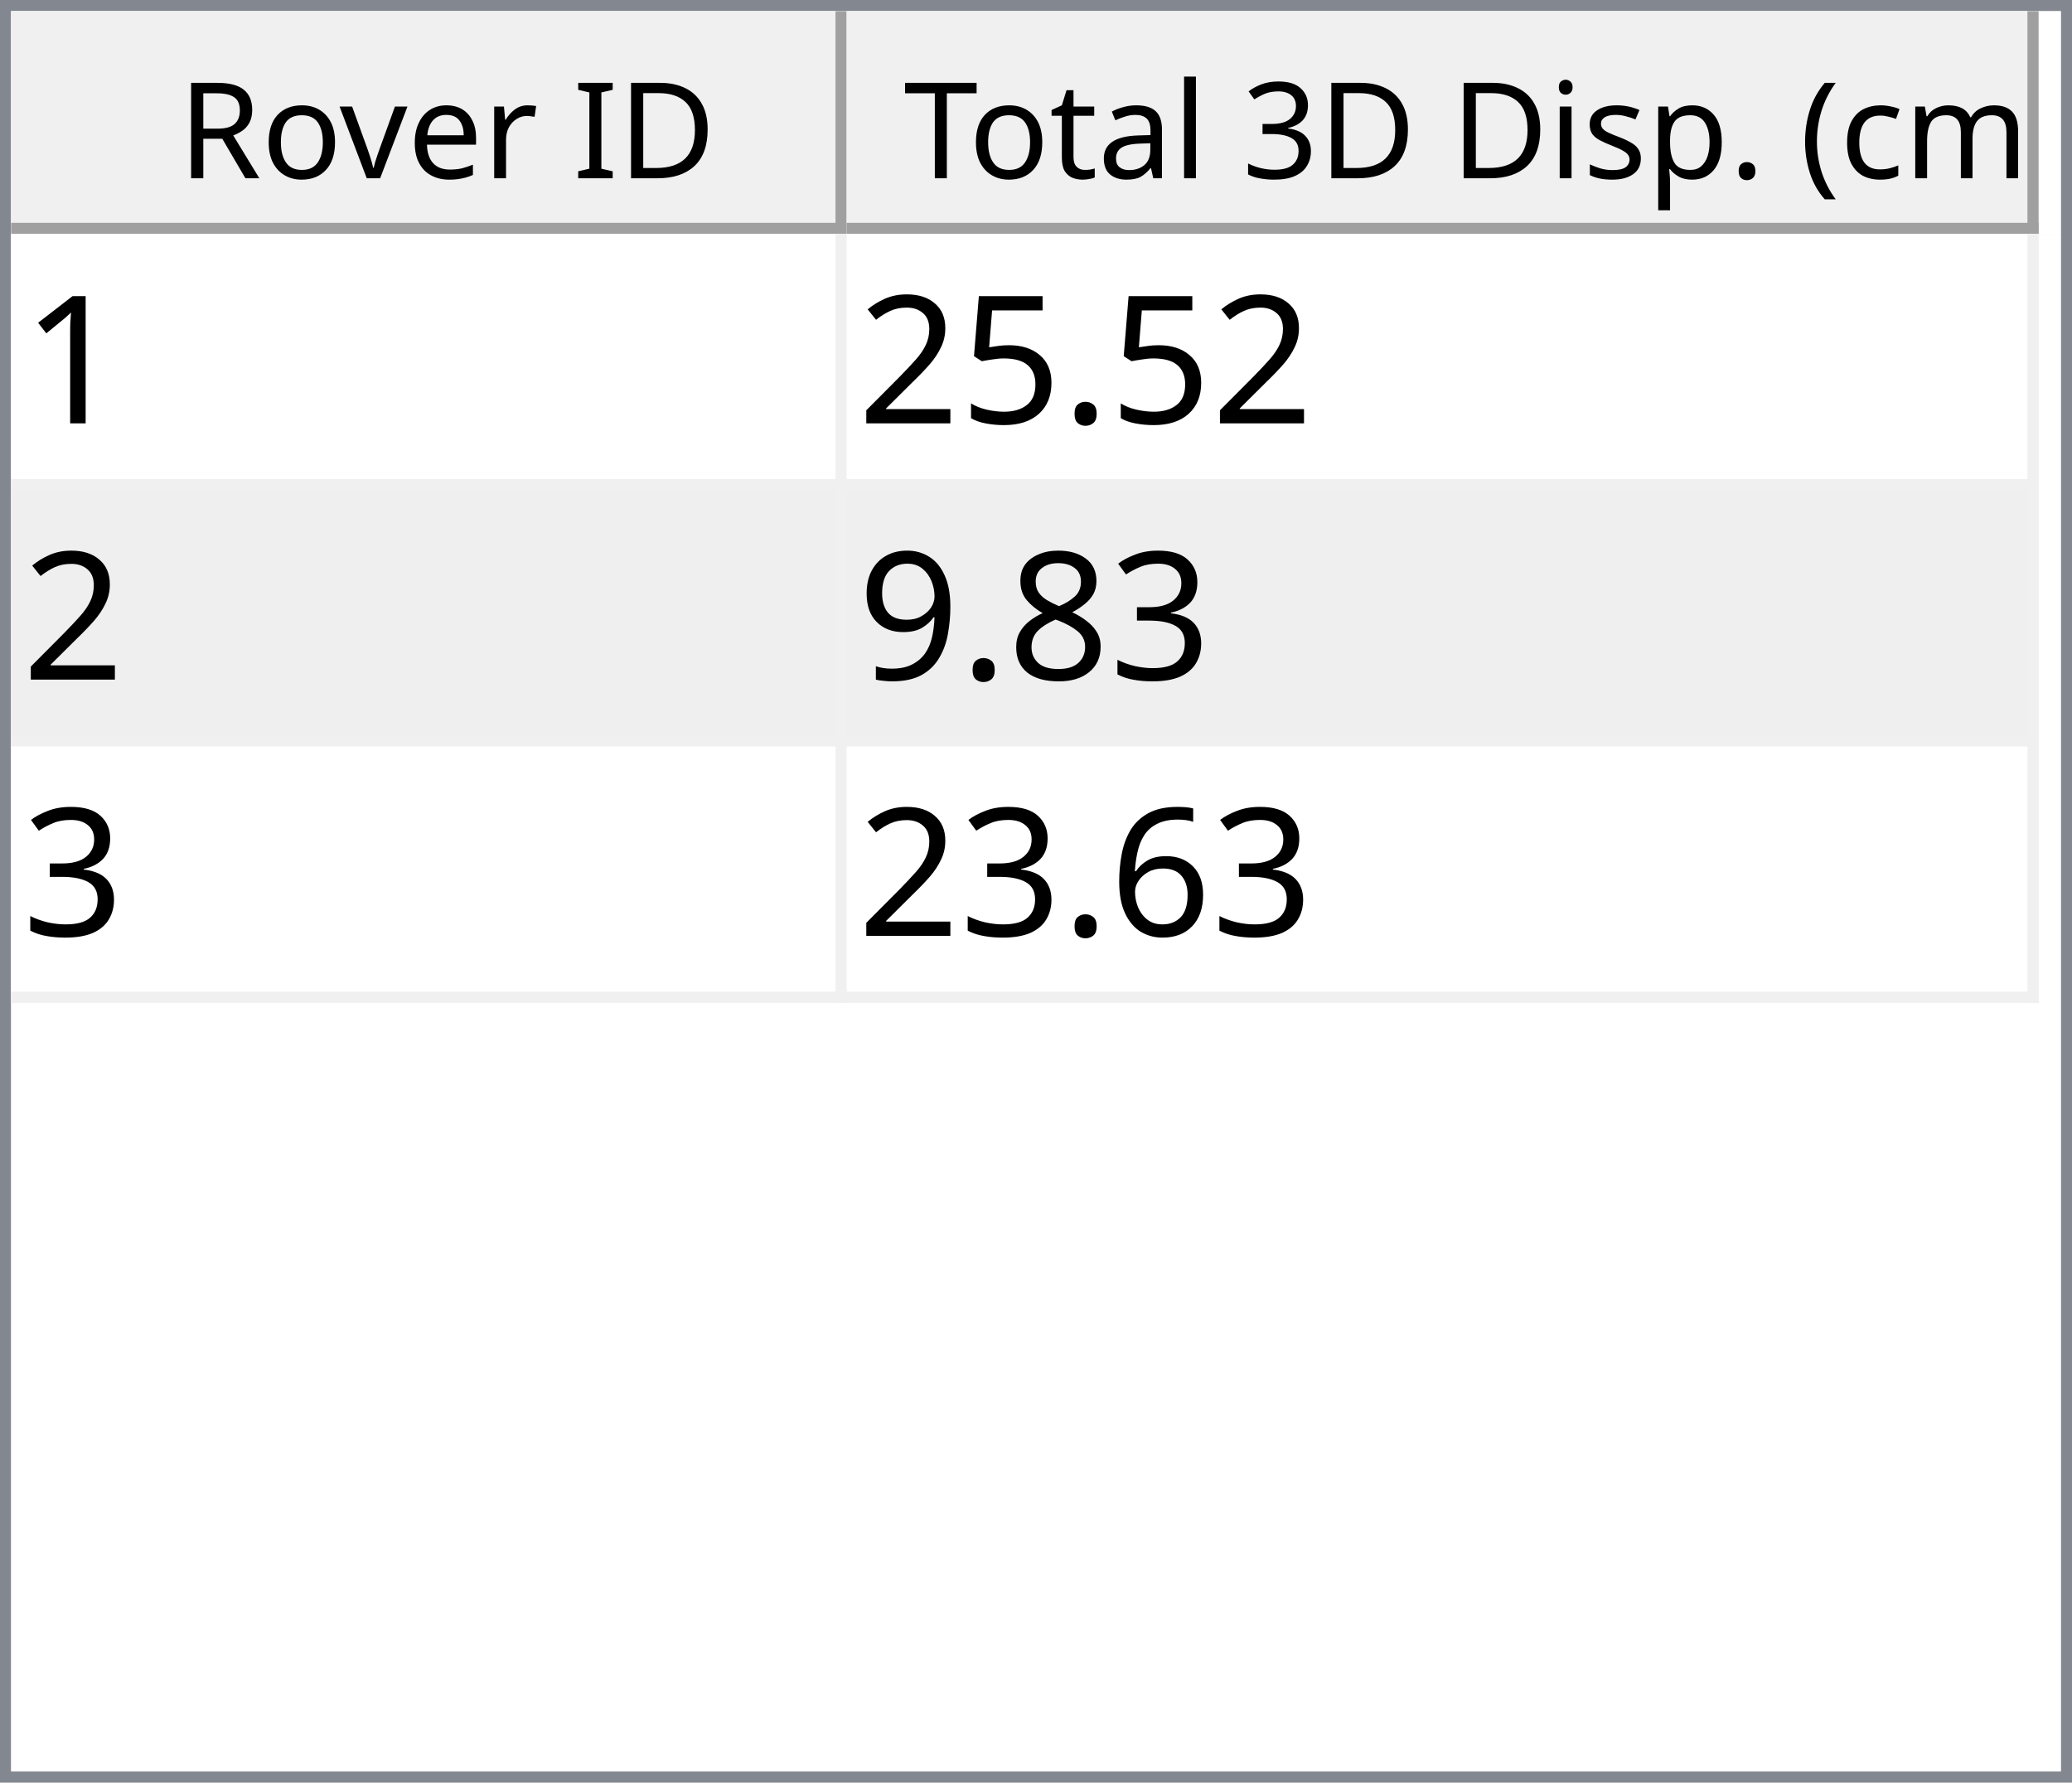
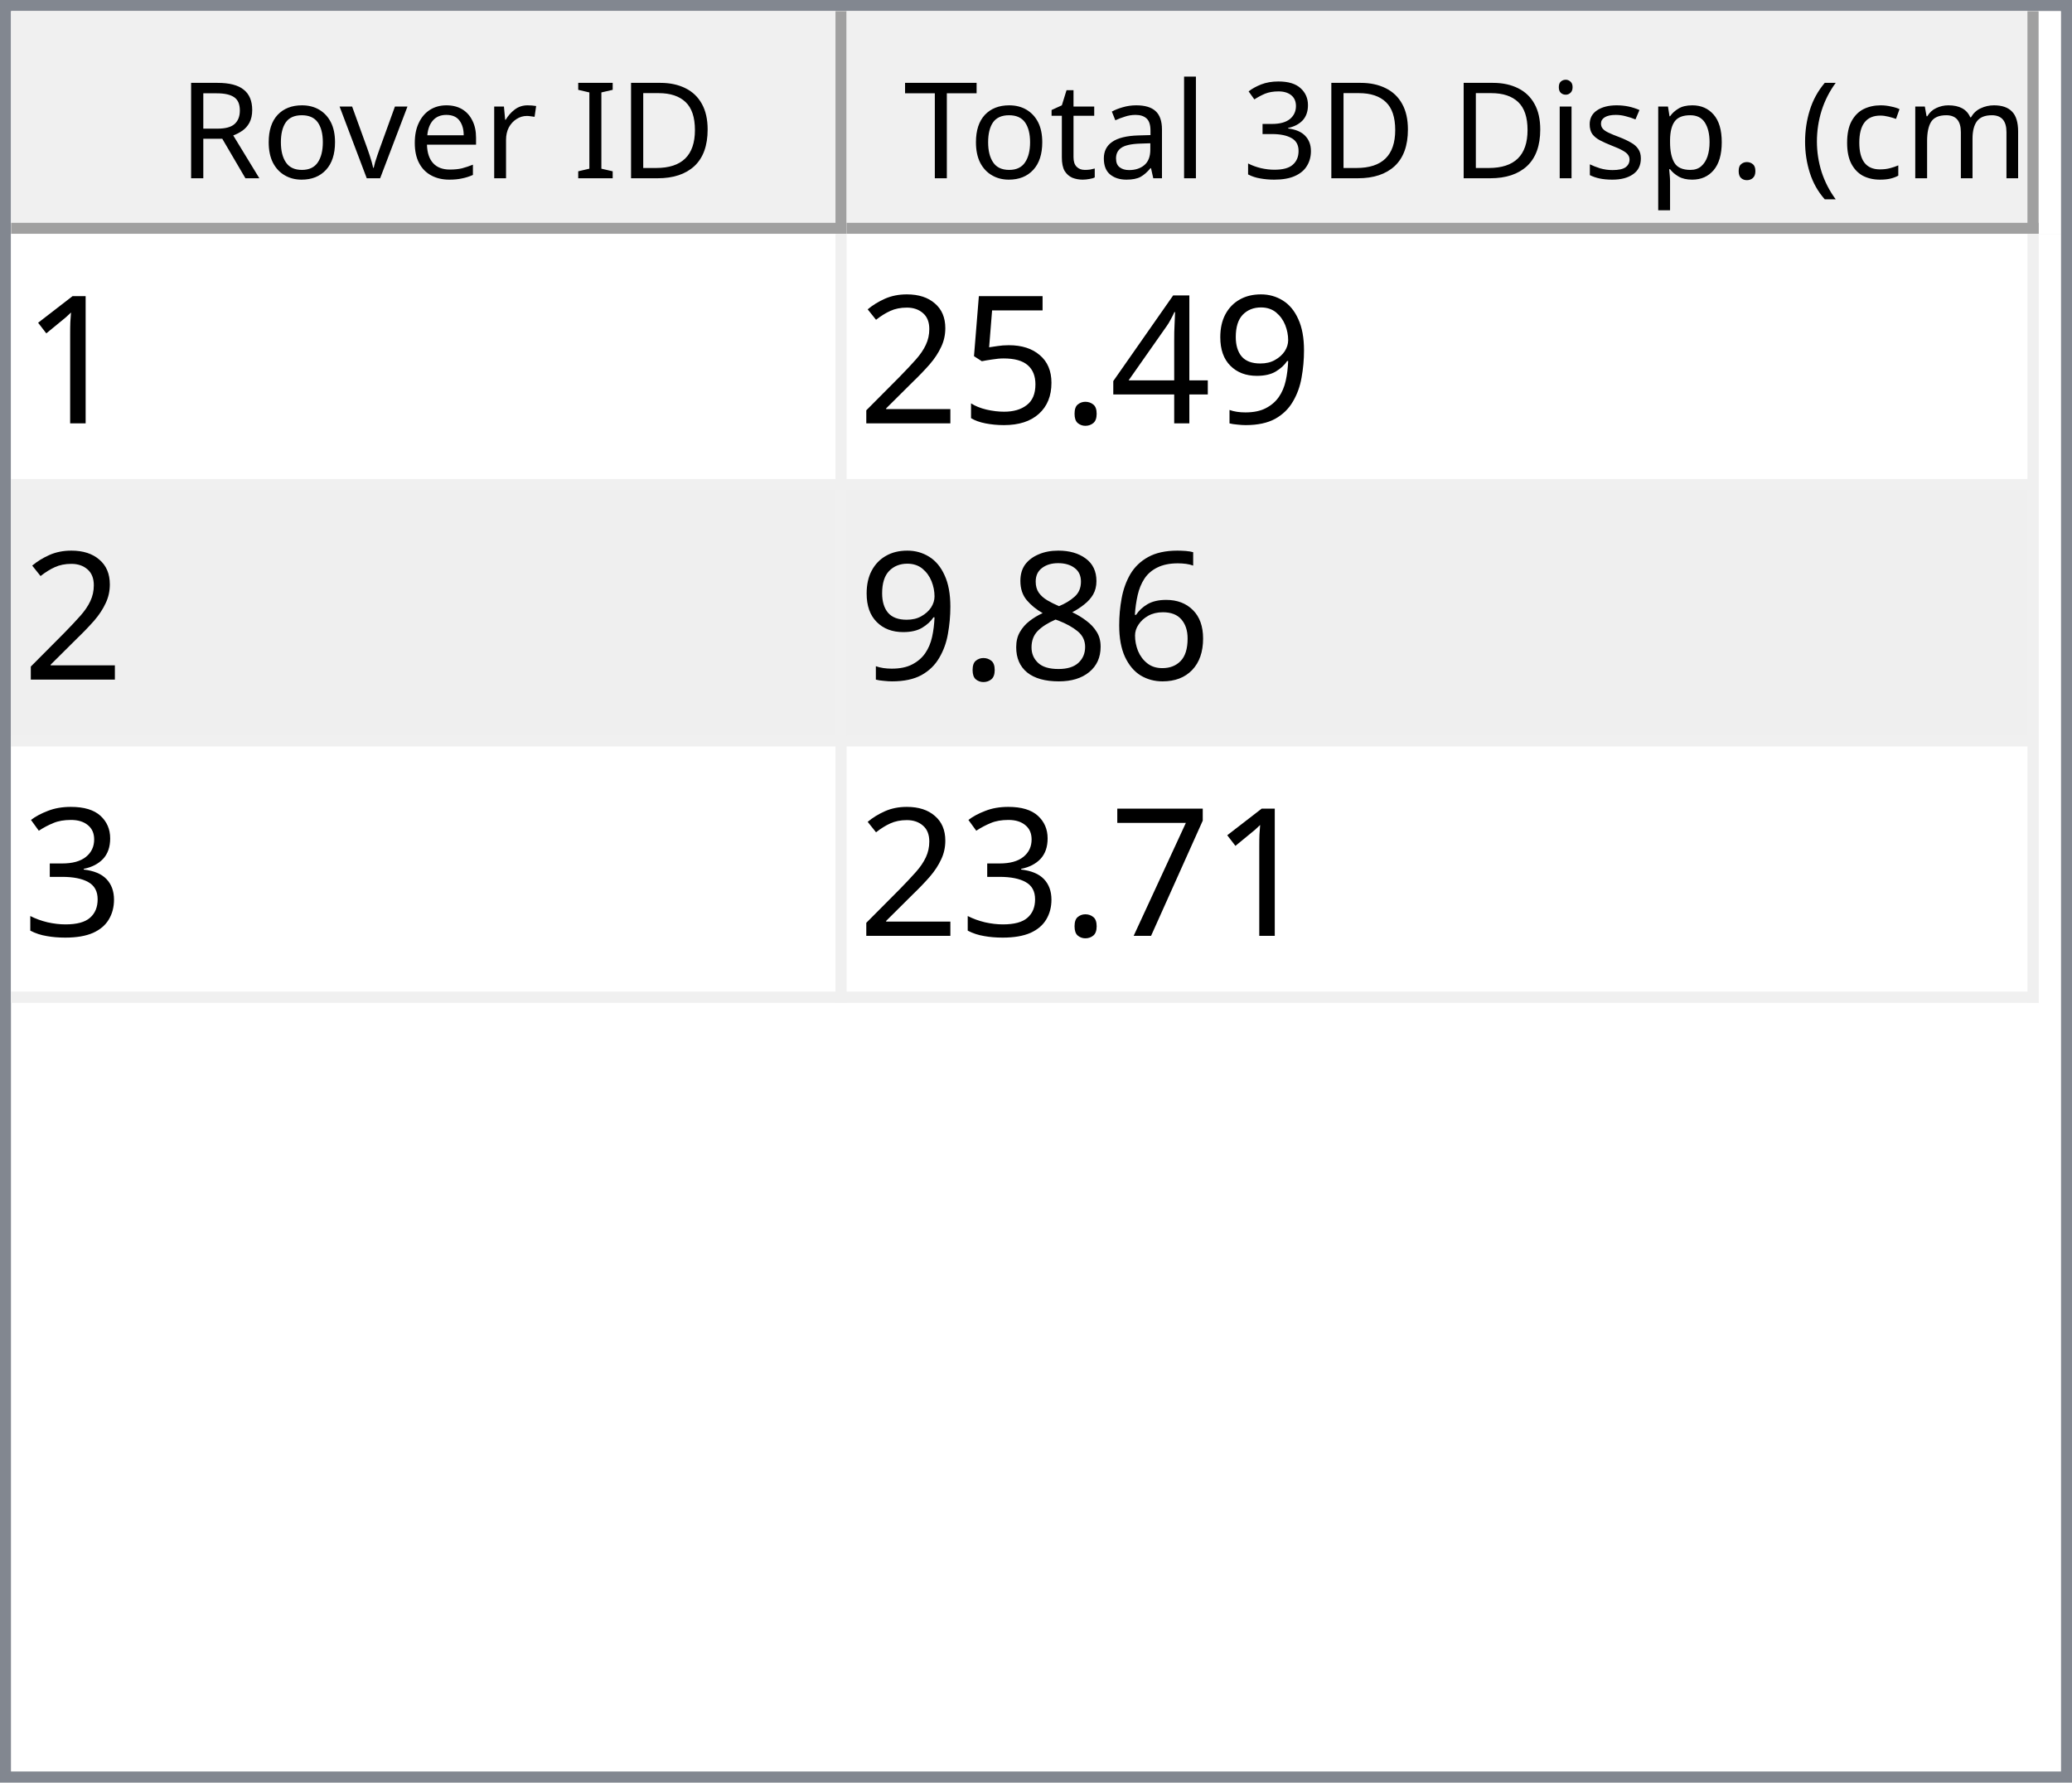
<svg xmlns="http://www.w3.org/2000/svg" style="fill-opacity:1; color-rendering:auto; color-interpolation:auto; text-rendering:auto; stroke:black; stroke-linecap:square; stroke-miterlimit:10; shape-rendering:auto; stroke-opacity:1; fill:black; stroke-dasharray:none; font-weight:normal; stroke-width:1; font-family:'Dialog'; font-style:normal; stroke-linejoin:miter; font-size:12px; stroke-dashoffset:0; image-rendering:auto;" width="186" height="160">
  <defs id="genericDefs" />
  <g>
    <defs id="defs1">
      <clipPath clipPathUnits="userSpaceOnUse" id="clipPath1">
        <path d="M0 0 L186 0 L186 160 L0 160 L0 0 Z" />
      </clipPath>
      <clipPath clipPathUnits="userSpaceOnUse" id="clipPath2">
        <path d="M0 0 L0 160 L186 160 L186 0 Z" />
      </clipPath>
      <clipPath clipPathUnits="userSpaceOnUse" id="clipPath3">
        <path d="M0 0 L0 20 L184 20 L184 0 Z" />
      </clipPath>
      <clipPath clipPathUnits="userSpaceOnUse" id="clipPath4">
        <path d="M0 0 L0 20 L75 20 L75 0 Z" />
      </clipPath>
      <clipPath clipPathUnits="userSpaceOnUse" id="clipPath5">
        <path d="M1 1 L1 19 L74 19 L74 1 Z" />
      </clipPath>
      <clipPath clipPathUnits="userSpaceOnUse" id="clipPath6">
        <path d="M0 0 L0 18 L73 18 L73 0 Z" />
      </clipPath>
      <clipPath clipPathUnits="userSpaceOnUse" id="clipPath7">
        <path d="M-0.5 -0.5 L-0.5 19.5 L74.5 19.5 L74.5 -0.5 Z" />
      </clipPath>
      <clipPath clipPathUnits="userSpaceOnUse" id="clipPath8">
        <path d="M0 0 L0 20 L107 20 L107 0 Z" />
      </clipPath>
      <clipPath clipPathUnits="userSpaceOnUse" id="clipPath9">
        <path d="M1 1 L1 19 L106 19 L106 1 Z" />
      </clipPath>
      <clipPath clipPathUnits="userSpaceOnUse" id="clipPath10">
        <path d="M0 0 L0 18 L105 18 L105 0 Z" />
      </clipPath>
      <clipPath clipPathUnits="userSpaceOnUse" id="clipPath11">
        <path d="M-0.5 -0.5 L-0.5 19.5 L106.5 19.5 L106.5 -0.5 Z" />
      </clipPath>
      <clipPath clipPathUnits="userSpaceOnUse" id="clipPath12">
        <path d="M0 0 L0 138 L184 138 L184 0 Z" />
      </clipPath>
      <clipPath clipPathUnits="userSpaceOnUse" id="clipPath13">
        <path d="M0 0 L0 69 L182 69 L182 0 Z" />
      </clipPath>
      <clipPath clipPathUnits="userSpaceOnUse" id="clipPath14">
        <path d="M-0.5 -0.5 L-0.5 68.5 L181.5 68.5 L181.5 -0.5 Z" />
      </clipPath>
      <clipPath clipPathUnits="userSpaceOnUse" id="clipPath15">
        <path d="M0 0 L0 22 L74 22 L74 0 Z" />
      </clipPath>
      <clipPath clipPathUnits="userSpaceOnUse" id="clipPath16">
        <path d="M0 0 L0 22 L106 22 L106 0 Z" />
      </clipPath>
      <font horiz-adv-x="64.551" id="font1">
        <font-face ascent="107.91" descent="25.098" units-per-em="100" style="font-style:normal; font-family:Segoe UI; font-weight:normal;" />
        <missing-glyph horiz-adv-x="64.551" d="M8.109 0 L8.109 68.266 L56.453 68.266 L56.453 0 L8.109 0 ZM15.328 7.234 L49.219 7.234 L49.219 61.031 L15.328 61.031 L15.328 7.234 Z" />
        <glyph unicode="D" horiz-adv-x="70.117" d="M9.188 0 L9.188 70.016 L28.516 70.016 Q65.531 70.016 65.531 35.891 Q65.531 19.672 55.25 9.836 Q44.969 0 27.734 0 L9.188 0 ZM17.391 62.594 L17.391 7.422 L27.828 7.422 Q41.609 7.422 49.273 14.797 Q56.938 22.172 56.938 35.688 Q56.938 62.594 28.328 62.594 L17.391 62.594 Z" />
        <glyph unicode="I" horiz-adv-x="26.611" d="M17.391 0 L9.188 0 L9.188 70.016 L17.391 70.016 L17.391 0 Z" />
        <glyph unicode=" " horiz-adv-x="27.393" d="" />
        <glyph unicode="r" horiz-adv-x="34.766" d="M34.188 41.891 Q32.078 43.5 28.125 43.5 Q23 43.5 19.555 38.672 Q16.109 33.844 16.109 25.484 L16.109 0 L8.109 0 L8.109 50 L16.109 50 L16.109 39.703 L16.312 39.703 Q18.016 44.969 21.531 47.922 Q25.047 50.875 29.391 50.875 Q32.516 50.875 34.188 50.203 L34.188 41.891 Z" />
        <glyph unicode="e" horiz-adv-x="52.295" d="M48.297 23 L12.984 23 Q13.188 14.656 17.484 10.109 Q21.781 5.562 29.297 5.562 Q37.75 5.562 44.828 11.141 L44.828 3.609 Q38.234 -1.172 27.391 -1.172 Q16.797 -1.172 10.742 5.641 Q4.688 12.453 4.688 24.812 Q4.688 36.469 11.305 43.82 Q17.922 51.172 27.734 51.172 Q37.547 51.172 42.922 44.828 Q48.297 38.484 48.297 27.203 L48.297 23 ZM40.094 29.781 Q40.047 36.719 36.75 40.578 Q33.453 44.438 27.594 44.438 Q21.922 44.438 17.969 40.383 Q14.016 36.328 13.094 29.781 L40.094 29.781 Z" />
        <glyph unicode="v" horiz-adv-x="47.9" d="M47.406 50 L27.484 0 L19.625 0 L0.688 50 L9.469 50 L22.172 13.672 Q23.578 9.672 23.922 6.688 L24.125 6.688 Q24.609 10.453 25.688 13.484 L38.969 50 L47.406 50 Z" />
        <glyph unicode="o" horiz-adv-x="58.594" d="M29 -1.172 Q17.922 -1.172 11.305 5.836 Q4.688 12.844 4.688 24.422 Q4.688 37.016 11.57 44.094 Q18.453 51.172 30.172 51.172 Q41.359 51.172 47.633 44.289 Q53.906 37.406 53.906 25.203 Q53.906 13.234 47.141 6.031 Q40.375 -1.172 29 -1.172 ZM29.594 44.438 Q21.875 44.438 17.383 39.188 Q12.891 33.938 12.891 24.703 Q12.891 15.828 17.43 10.695 Q21.969 5.562 29.594 5.562 Q37.359 5.562 41.531 10.594 Q45.703 15.625 45.703 24.906 Q45.703 34.281 41.531 39.359 Q37.359 44.438 29.594 44.438 Z" />
        <glyph unicode="R" horiz-adv-x="59.814" d="M59.375 0 L49.609 0 L37.891 19.625 Q36.281 22.359 34.766 24.289 Q33.25 26.219 31.664 27.438 Q30.078 28.656 28.25 29.219 Q26.422 29.781 24.125 29.781 L17.391 29.781 L17.391 0 L9.188 0 L9.188 70.016 L30.078 70.016 Q34.672 70.016 38.555 68.867 Q42.438 67.719 45.289 65.375 Q48.141 63.031 49.758 59.547 Q51.375 56.062 51.375 51.375 Q51.375 47.703 50.273 44.656 Q49.172 41.609 47.148 39.211 Q45.125 36.812 42.266 35.133 Q39.406 33.453 35.844 32.516 L35.844 32.328 Q37.594 31.547 38.891 30.547 Q40.188 29.547 41.359 28.18 Q42.531 26.812 43.68 25.078 Q44.828 23.344 46.234 21.047 L59.375 0 ZM17.391 62.594 L17.391 37.203 L28.516 37.203 Q31.594 37.203 34.203 38.133 Q36.812 39.062 38.719 40.797 Q40.625 42.531 41.703 45.047 Q42.781 47.562 42.781 50.688 Q42.781 56.297 39.141 59.445 Q35.5 62.594 28.609 62.594 L17.391 62.594 Z" />
        <glyph unicode=")" horiz-adv-x="30.176" d="M8.297 -15.922 L1.172 -15.922 Q16.406 2.344 16.406 26.812 Q16.406 51.469 1.078 70.016 L8.297 70.016 Q23.531 52.156 23.531 26.703 Q23.531 1.375 8.297 -15.922 Z" />
        <glyph unicode="m" horiz-adv-x="86.133" d="M79.109 0 L71.094 0 L71.094 28.719 Q71.094 37.016 68.531 40.727 Q65.969 44.438 59.906 44.438 Q54.781 44.438 51.195 39.75 Q47.609 35.062 47.609 28.516 L47.609 0 L39.594 0 L39.594 29.688 Q39.594 44.438 28.219 44.438 Q22.953 44.438 19.531 40.016 Q16.109 35.594 16.109 28.516 L16.109 0 L8.109 0 L8.109 50 L16.109 50 L16.109 42.094 L16.312 42.094 Q21.625 51.172 31.844 51.172 Q36.969 51.172 40.773 48.312 Q44.578 45.453 46 40.828 Q51.562 51.172 62.594 51.172 Q79.109 51.172 79.109 30.812 L79.109 0 Z" />
        <glyph unicode="c" horiz-adv-x="46.191" d="M42.188 2.297 Q36.422 -1.172 28.516 -1.172 Q17.828 -1.172 11.258 5.789 Q4.688 12.75 4.688 23.828 Q4.688 36.188 11.766 43.68 Q18.844 51.172 30.672 51.172 Q37.25 51.172 42.281 48.734 L42.281 40.531 Q36.719 44.438 30.375 44.438 Q22.703 44.438 17.797 38.945 Q12.891 33.453 12.891 24.516 Q12.891 15.719 17.508 10.641 Q22.125 5.562 29.891 5.562 Q36.422 5.562 42.188 9.906 L42.188 2.297 Z" />
        <glyph unicode="(" horiz-adv-x="30.176" d="M29.109 -15.922 L21.969 -15.922 Q6.844 1.375 6.844 26.703 Q6.844 52.156 21.969 70.016 L29.203 70.016 Q13.875 51.469 13.875 26.812 Q13.875 2.344 29.109 -15.922 Z" />
        <glyph unicode="." horiz-adv-x="21.68" d="M10.891 -1.078 Q8.641 -1.078 7.055 0.539 Q5.469 2.156 5.469 4.391 Q5.469 6.641 7.055 8.273 Q8.641 9.906 10.891 9.906 Q13.188 9.906 14.797 8.273 Q16.406 6.641 16.406 4.391 Q16.406 2.156 14.797 0.539 Q13.188 -1.078 10.891 -1.078 Z" />
        <glyph unicode="p" horiz-adv-x="58.789" d="M16.312 7.234 L16.109 7.234 L16.109 -23 L8.109 -23 L8.109 50 L16.109 50 L16.109 41.219 L16.312 41.219 Q22.219 51.172 33.594 51.172 Q43.266 51.172 48.688 44.461 Q54.109 37.75 54.109 26.469 Q54.109 13.922 48 6.375 Q41.891 -1.172 31.297 -1.172 Q21.578 -1.172 16.312 7.234 ZM16.109 27.391 L16.109 20.406 Q16.109 14.203 20.141 9.883 Q24.172 5.562 30.375 5.562 Q37.641 5.562 41.773 11.133 Q45.906 16.703 45.906 26.609 Q45.906 34.969 42.047 39.703 Q38.188 44.438 31.594 44.438 Q24.609 44.438 20.359 39.578 Q16.109 34.719 16.109 27.391 Z" />
        <glyph unicode="s" horiz-adv-x="42.432" d="M5.078 1.812 L5.078 10.406 Q11.625 5.562 19.484 5.562 Q30.031 5.562 30.031 12.594 Q30.031 14.594 29.125 15.992 Q28.219 17.391 26.68 18.461 Q25.141 19.531 23.07 20.383 Q21 21.234 18.609 22.172 Q15.281 23.484 12.766 24.828 Q10.25 26.172 8.57 27.859 Q6.891 29.547 6.031 31.695 Q5.172 33.844 5.172 36.719 Q5.172 40.234 6.789 42.945 Q8.406 45.656 11.086 47.484 Q13.766 49.312 17.211 50.242 Q20.656 51.172 24.312 51.172 Q30.812 51.172 35.938 48.922 L35.938 40.828 Q30.422 44.438 23.25 44.438 Q21 44.438 19.195 43.922 Q17.391 43.406 16.094 42.477 Q14.797 41.547 14.086 40.258 Q13.375 38.969 13.375 37.406 Q13.375 35.453 14.086 34.133 Q14.797 32.812 16.164 31.789 Q17.531 30.766 19.484 29.938 Q21.438 29.109 23.922 28.125 Q27.25 26.859 29.883 25.516 Q32.516 24.172 34.375 22.484 Q36.234 20.797 37.234 18.602 Q38.234 16.406 38.234 13.375 Q38.234 9.672 36.602 6.938 Q34.969 4.203 32.234 2.398 Q29.5 0.594 25.93 -0.289 Q22.359 -1.172 18.453 -1.172 Q10.75 -1.172 5.078 1.812 Z" />
        <glyph unicode="i" horiz-adv-x="24.219" d="M12.203 62.703 Q10.062 62.703 8.547 64.164 Q7.031 65.625 7.031 67.875 Q7.031 70.125 8.547 71.609 Q10.062 73.094 12.203 73.094 Q14.406 73.094 15.945 71.609 Q17.484 70.125 17.484 67.875 Q17.484 65.719 15.945 64.211 Q14.406 62.703 12.203 62.703 ZM16.109 0 L8.109 0 L8.109 50 L16.109 50 L16.109 0 Z" />
        <glyph unicode="3" horiz-adv-x="53.906" d="M46.531 19.828 Q46.531 15.094 44.75 11.211 Q42.969 7.328 39.719 4.57 Q36.469 1.812 31.93 0.297 Q27.391 -1.219 21.922 -1.219 Q11.922 -1.219 6 2.594 L6 11.188 Q13.094 5.609 22.219 5.609 Q25.875 5.609 28.828 6.539 Q31.781 7.469 33.906 9.227 Q36.031 10.984 37.18 13.477 Q38.328 15.969 38.328 19.094 Q38.328 32.812 18.797 32.812 L12.984 32.812 L12.984 39.594 L18.5 39.594 Q35.797 39.594 35.797 52.484 Q35.797 64.406 22.609 64.406 Q15.188 64.406 8.688 59.422 L8.688 67.188 Q15.375 71.188 24.609 71.188 Q29 71.188 32.57 69.969 Q36.141 68.75 38.68 66.555 Q41.219 64.359 42.609 61.281 Q44 58.203 44 54.5 Q44 40.672 30.031 36.719 L30.031 36.531 Q33.594 36.141 36.625 34.797 Q39.656 33.453 41.852 31.305 Q44.047 29.156 45.289 26.25 Q46.531 23.344 46.531 19.828 Z" />
        <glyph unicode="l" horiz-adv-x="24.219" d="M16.109 0 L8.109 0 L8.109 74.031 L16.109 74.031 L16.109 0 Z" />
        <glyph unicode="a" horiz-adv-x="50.879" d="M43.891 0 L35.891 0 L35.891 7.812 L35.688 7.812 Q30.469 -1.172 20.312 -1.172 Q12.844 -1.172 8.617 2.781 Q4.391 6.734 4.391 13.281 Q4.391 27.297 20.906 29.594 L35.891 31.688 Q35.891 44.438 25.594 44.438 Q16.547 44.438 9.281 38.281 L9.281 46.484 Q16.656 51.172 26.266 51.172 Q43.891 51.172 43.891 32.516 L43.891 0 ZM35.891 25.297 L23.828 23.641 Q18.266 22.859 15.43 20.875 Q12.594 18.891 12.594 13.875 Q12.594 10.203 15.211 7.883 Q17.828 5.562 22.172 5.562 Q28.125 5.562 32.008 9.742 Q35.891 13.922 35.891 20.312 L35.891 25.297 Z" />
        <glyph unicode="t" horiz-adv-x="33.887" d="M31.297 0.484 Q28.469 -1.078 23.828 -1.078 Q10.688 -1.078 10.688 13.578 L10.688 43.172 L2.094 43.172 L2.094 50 L10.688 50 L10.688 62.203 L18.703 64.797 L18.703 50 L31.297 50 L31.297 43.172 L18.703 43.172 L18.703 14.984 Q18.703 9.969 20.414 7.82 Q22.125 5.672 26.078 5.672 Q29.109 5.672 31.297 7.328 L31.297 0.484 Z" />
        <glyph unicode="T" horiz-adv-x="52.393" d="M50.594 62.594 L30.375 62.594 L30.375 0 L22.172 0 L22.172 62.594 L2 62.594 L2 70.016 L50.594 70.016 L50.594 62.594 Z" />
      </font>
      <font horiz-adv-x="75.0" id="font2">
        <font-face ascent="100.537" descent="21.973" units-per-em="100" style="font-style:normal; font-family:sans-serif; font-weight:normal;" />
        <missing-glyph horiz-adv-x="75.0" d="M12.5 0 L12.5 62.5 L62.5 62.5 L62.5 0 L12.5 0 ZM14.062 1.562 L60.938 1.562 L60.938 60.938 L14.062 60.938 L14.062 1.562 Z" />
        <glyph unicode="1" horiz-adv-x="55.615" d="M37.25 0 L28.469 0 L28.469 56 Q25.297 52.984 20.141 49.953 Q14.984 46.922 10.891 45.406 L10.891 53.906 Q18.266 57.375 23.781 62.305 Q29.297 67.234 31.594 71.875 L37.25 71.875 L37.25 0 Z" />
+         <glyph unicode="9" horiz-adv-x="55.615" d="M5.469 16.547 L13.922 17.328 Q14.984 11.375 18.016 8.688 Q21.047 6 25.781 6 Q29.828 6 32.883 7.859 Q35.938 9.719 37.891 12.82 Q39.844 15.922 41.164 21.195 Q42.484 26.469 42.484 31.938 Q42.484 32.516 42.438 33.688 Q39.797 29.5 35.234 26.883 Q30.672 24.266 25.344 24.266 Q16.453 24.266 10.305 30.711 Q4.156 37.156 4.156 47.703 Q4.156 58.594 10.578 65.234 Q17 71.875 26.656 71.875 Q33.641 71.875 39.43 68.117 Q45.219 64.359 48.219 57.398 Q51.219 50.438 51.219 37.25 Q51.219 23.531 48.242 15.406 Q45.266 7.281 39.383 3.031 Q33.5 -1.219 25.594 -1.219 Q17.188 -1.219 11.867 3.445 Q6.547 8.109 5.469 16.547 ZM41.453 48.141 Q41.453 55.719 37.43 60.156 Q33.406 64.594 27.734 64.594 Q21.875 64.594 17.531 59.812 Q13.188 55.031 13.188 47.406 Q13.188 40.578 17.312 36.305 Q21.438 32.031 27.484 32.031 Q33.594 32.031 37.523 36.305 Q41.453 40.578 41.453 48.141 Z" />
+         <glyph unicode="4" horiz-adv-x="55.615" d="M32.328 0 L32.328 17.141 L1.266 17.141 L1.266 25.203 L33.938 71.578 L41.109 71.578 L41.109 25.203 L50.781 25.203 L50.781 17.141 L41.109 17.141 L41.109 0 L32.328 0 ZM32.328 25.203 L32.328 57.469 L9.906 25.203 L32.328 25.203 Z" />
        <glyph unicode="." horiz-adv-x="27.783" d="M9.078 0 L9.078 10.016 L19.094 10.016 L19.094 0 L9.078 0 Z" />
        <glyph unicode="5" horiz-adv-x="55.615" d="M4.156 18.75 L13.375 19.531 Q14.406 12.797 18.141 9.398 Q21.875 6 27.156 6 Q33.5 6 37.891 10.789 Q42.281 15.578 42.281 23.484 Q42.281 31 38.062 35.352 Q33.844 39.703 27 39.703 Q22.75 39.703 19.336 37.773 Q15.922 35.844 13.969 32.766 L5.719 33.844 L12.641 70.609 L48.25 70.609 L48.25 62.203 L19.672 62.203 L15.828 42.969 Q22.266 47.469 29.344 47.469 Q38.719 47.469 45.164 40.969 Q51.609 34.469 51.609 24.266 Q51.609 14.547 45.953 7.469 Q39.062 -1.219 27.156 -1.219 Q17.391 -1.219 11.211 4.25 Q5.031 9.719 4.156 18.75 Z" />
        <glyph unicode="2" horiz-adv-x="55.615" d="M50.344 8.453 L50.344 0 L3.031 0 Q2.938 3.172 4.047 6.109 Q5.859 10.938 9.836 15.625 Q13.812 20.312 21.344 26.469 Q33.016 36.031 37.117 41.625 Q41.219 47.219 41.219 52.203 Q41.219 57.422 37.477 61.008 Q33.734 64.594 27.734 64.594 Q21.391 64.594 17.578 60.789 Q13.766 56.984 13.719 50.25 L4.688 51.172 Q5.609 61.281 11.664 66.578 Q17.719 71.875 27.938 71.875 Q38.234 71.875 44.242 66.164 Q50.25 60.453 50.25 52 Q50.25 47.703 48.492 43.555 Q46.734 39.406 42.656 34.812 Q38.578 30.219 29.109 22.219 Q21.188 15.578 18.945 13.211 Q16.703 10.844 15.234 8.453 L50.344 8.453 Z" />
+         <glyph unicode="6" horiz-adv-x="55.615" d="M49.75 54.047 L41.016 53.375 Q39.844 58.547 37.703 60.891 Q34.125 64.656 28.906 64.656 Q24.703 64.656 21.531 62.312 Q17.391 59.281 14.992 53.469 Q12.594 47.656 12.5 36.922 Q15.672 41.75 20.266 44.094 Q24.859 46.438 29.891 46.438 Q38.672 46.438 44.852 39.969 Q51.031 33.5 51.031 23.25 Q51.031 16.5 48.125 10.719 Q45.219 4.938 40.141 1.859 Q35.062 -1.219 28.609 -1.219 Q17.625 -1.219 10.695 6.859 Q3.766 14.938 3.766 33.5 Q3.766 54.25 11.422 63.672 Q18.109 71.875 29.438 71.875 Q37.891 71.875 43.289 67.141 Q48.688 62.406 49.75 54.047 ZM13.875 23.188 Q13.875 18.656 15.797 14.508 Q17.719 10.359 21.188 8.18 Q24.656 6 28.469 6 Q34.031 6 38.039 10.492 Q42.047 14.984 42.047 22.703 Q42.047 30.125 38.086 34.398 Q34.125 38.672 28.125 38.672 Q22.172 38.672 18.023 34.398 Q13.875 30.125 13.875 23.188 Z" />
+         <glyph unicode="8" horiz-adv-x="55.615" d="M17.672 38.812 Q12.203 40.828 9.57 44.539 Q6.938 48.25 6.938 53.422 Q6.938 61.234 12.555 66.555 Q18.172 71.875 27.484 71.875 Q36.859 71.875 42.578 66.43 Q48.297 60.984 48.297 53.172 Q48.297 48.188 45.68 44.508 Q43.062 40.828 37.75 38.812 Q44.344 36.672 47.781 31.883 Q51.219 27.094 51.219 20.453 Q51.219 11.281 44.727 5.031 Q38.234 -1.219 27.641 -1.219 Q17.047 -1.219 10.547 5.055 Q4.047 11.328 4.047 20.703 Q4.047 27.688 7.594 32.398 Q11.141 37.109 17.672 38.812 ZM15.922 53.719 Q15.922 48.641 19.195 45.414 Q22.469 42.188 27.688 42.188 Q32.766 42.188 36.016 45.383 Q39.266 48.578 39.266 53.219 Q39.266 58.062 35.914 61.359 Q32.562 64.656 27.594 64.656 Q22.562 64.656 19.242 61.43 Q15.922 58.203 15.922 53.719 ZM13.094 20.656 Q13.094 16.891 14.875 13.375 Q16.656 9.859 20.172 7.93 Q23.688 6 27.734 6 Q34.031 6 38.133 10.055 Q42.234 14.109 42.234 20.359 Q42.234 26.703 38.016 30.859 Q33.797 35.016 27.438 35.016 Q21.234 35.016 17.164 30.914 Q13.094 26.812 13.094 20.656 Z" />
        <glyph unicode="3" horiz-adv-x="55.615" d="M4.203 18.891 L12.984 20.062 Q14.5 12.594 18.141 9.297 Q21.781 6 27 6 Q33.203 6 37.477 10.297 Q41.75 14.594 41.75 20.953 Q41.75 27 37.797 30.93 Q33.844 34.859 27.734 34.859 Q25.25 34.859 21.531 33.891 L22.516 41.609 Q23.391 41.5 23.922 41.5 Q29.547 41.5 34.039 44.43 Q38.531 47.359 38.531 53.469 Q38.531 58.297 35.258 61.477 Q31.984 64.656 26.812 64.656 Q21.688 64.656 18.266 61.43 Q14.844 58.203 13.875 51.766 L5.078 53.328 Q6.688 62.156 12.398 67.016 Q18.109 71.875 26.609 71.875 Q32.469 71.875 37.398 69.359 Q42.328 66.844 44.945 62.5 Q47.562 58.156 47.562 53.266 Q47.562 48.641 45.07 44.828 Q42.578 41.016 37.703 38.766 Q44.047 37.312 47.562 32.695 Q51.078 28.078 51.078 21.141 Q51.078 11.766 44.242 5.25 Q37.406 -1.266 26.953 -1.266 Q17.531 -1.266 11.305 4.352 Q5.078 9.969 4.203 18.891 Z" />
-         <glyph unicode="8" horiz-adv-x="55.615" d="M17.672 38.812 Q12.203 40.828 9.57 44.539 Q6.938 48.25 6.938 53.422 Q6.938 61.234 12.555 66.555 Q18.172 71.875 27.484 71.875 Q36.859 71.875 42.578 66.43 Q48.297 60.984 48.297 53.172 Q48.297 48.188 45.68 44.508 Q43.062 40.828 37.75 38.812 Q44.344 36.672 47.781 31.883 Q51.219 27.094 51.219 20.453 Q51.219 11.281 44.727 5.031 Q38.234 -1.219 27.641 -1.219 Q17.047 -1.219 10.547 5.055 Q4.047 11.328 4.047 20.703 Q4.047 27.688 7.594 32.398 Q11.141 37.109 17.672 38.812 ZM15.922 53.719 Q15.922 48.641 19.195 45.414 Q22.469 42.188 27.688 42.188 Q32.766 42.188 36.016 45.383 Q39.266 48.578 39.266 53.219 Q39.266 58.062 35.914 61.359 Q32.562 64.656 27.594 64.656 Q22.562 64.656 19.242 61.43 Q15.922 58.203 15.922 53.719 ZM13.094 20.656 Q13.094 16.891 14.875 13.375 Q16.656 9.859 20.172 7.93 Q23.688 6 27.734 6 Q34.031 6 38.133 10.055 Q42.234 14.109 42.234 20.359 Q42.234 26.703 38.016 30.859 Q33.797 35.016 27.438 35.016 Q21.234 35.016 17.164 30.914 Q13.094 26.812 13.094 20.656 Z" />
-         <glyph unicode="9" horiz-adv-x="55.615" d="M5.469 16.547 L13.922 17.328 Q14.984 11.375 18.016 8.688 Q21.047 6 25.781 6 Q29.828 6 32.883 7.859 Q35.938 9.719 37.891 12.82 Q39.844 15.922 41.164 21.195 Q42.484 26.469 42.484 31.938 Q42.484 32.516 42.438 33.688 Q39.797 29.5 35.234 26.883 Q30.672 24.266 25.344 24.266 Q16.453 24.266 10.305 30.711 Q4.156 37.156 4.156 47.703 Q4.156 58.594 10.578 65.234 Q17 71.875 26.656 71.875 Q33.641 71.875 39.43 68.117 Q45.219 64.359 48.219 57.398 Q51.219 50.438 51.219 37.25 Q51.219 23.531 48.242 15.406 Q45.266 7.281 39.383 3.031 Q33.5 -1.219 25.594 -1.219 Q17.188 -1.219 11.867 3.445 Q6.547 8.109 5.469 16.547 ZM41.453 48.141 Q41.453 55.719 37.43 60.156 Q33.406 64.594 27.734 64.594 Q21.875 64.594 17.531 59.812 Q13.188 55.031 13.188 47.406 Q13.188 40.578 17.312 36.305 Q21.438 32.031 27.484 32.031 Q33.594 32.031 37.523 36.305 Q41.453 40.578 41.453 48.141 Z" />
-         <glyph unicode="6" horiz-adv-x="55.615" d="M49.75 54.047 L41.016 53.375 Q39.844 58.547 37.703 60.891 Q34.125 64.656 28.906 64.656 Q24.703 64.656 21.531 62.312 Q17.391 59.281 14.992 53.469 Q12.594 47.656 12.5 36.922 Q15.672 41.75 20.266 44.094 Q24.859 46.438 29.891 46.438 Q38.672 46.438 44.852 39.969 Q51.031 33.5 51.031 23.25 Q51.031 16.5 48.125 10.719 Q45.219 4.938 40.141 1.859 Q35.062 -1.219 28.609 -1.219 Q17.625 -1.219 10.695 6.859 Q3.766 14.938 3.766 33.5 Q3.766 54.25 11.422 63.672 Q18.109 71.875 29.438 71.875 Q37.891 71.875 43.289 67.141 Q48.688 62.406 49.75 54.047 ZM13.875 23.188 Q13.875 18.656 15.797 14.508 Q17.719 10.359 21.188 8.18 Q24.656 6 28.469 6 Q34.031 6 38.039 10.492 Q42.047 14.984 42.047 22.703 Q42.047 30.125 38.086 34.398 Q34.125 38.672 28.125 38.672 Q22.172 38.672 18.023 34.398 Q13.875 30.125 13.875 23.188 Z" />
+         <glyph unicode="7" horiz-adv-x="55.615" d="M4.734 62.203 L4.734 70.656 L51.078 70.656 L51.078 63.812 Q44.234 56.547 37.523 44.484 Q30.812 32.422 27.156 19.672 Q24.516 10.688 23.781 0 L14.75 0 Q14.891 8.453 18.062 20.414 Q21.234 32.375 27.172 43.484 Q33.109 54.594 39.797 62.203 L4.734 62.203 Z" />
      </font>
    </defs>
    <g style="fill:white; stroke:white;">
      <rect x="0" y="0" width="186" style="clip-path:url(#clipPath1); stroke:none;" height="160" />
    </g>
    <g style="fill:white; text-rendering:optimizeSpeed; color-rendering:optimizeSpeed; image-rendering:optimizeSpeed; shape-rendering:crispEdges; stroke:white; color-interpolation:sRGB;">
      <rect x="0" width="186" height="160" y="0" style="stroke:none;" />
      <path style="stroke:none;" d="M0 160 L186 160 L186 0 L0 0 Z" />
    </g>
    <g style="fill:rgb(240,240,240); font-family:'Segoe UI'; stroke:rgb(240,240,240);">
      <rect x="0" y="0" width="186" style="clip-path:url(#clipPath2); stroke:none;" height="160" />
    </g>
    <g style="fill:rgb(130,135,144); font-family:'Segoe UI'; stroke:rgb(130,135,144);">
      <path d="M0 0 L186 0 L186 160 L0 160 L0 0 ZM1 1 L185 1 L185 159 L1 159 L1 1 Z" style="fill-rule:evenodd; clip-path:url(#clipPath2); stroke:none;" />
    </g>
    <g style="fill:white; font-family:'Segoe UI'; stroke:white;" transform="translate(1,1)">
      <rect x="0" y="0" width="184" style="clip-path:url(#clipPath3); stroke:none;" height="20" />
    </g>
    <g style="fill:rgb(240,240,240); font-family:'Segoe UI'; stroke:rgb(240,240,240);" transform="translate(1,1)">
      <rect x="0" y="0" width="75" style="clip-path:url(#clipPath4); stroke:none;" height="20" />
    </g>
    <g style="font-family:'Segoe UI';" transform="translate(2,2)">
      <text x="14" xml:space="preserve" y="14" style="clip-path:url(#clipPath6); stroke:none;">Rover ID</text>
    </g>
    <g style="fill:rgb(160,160,160); font-family:'Segoe UI'; stroke:rgb(160,160,160); stroke-linejoin:bevel;" transform="translate(1.5,1.5)">
      <line x1="74" x2="74" y1="0" style="fill:none; clip-path:url(#clipPath7);" y2="19" />
    </g>
    <g style="fill:rgb(160,160,160); font-family:'Segoe UI'; stroke:rgb(160,160,160); stroke-linejoin:bevel;" transform="matrix(1,0,0,1,1,1) translate(0.5,0.5)">
      <line x1="0" x2="74" y1="19" style="fill:none; clip-path:url(#clipPath7);" y2="19" />
    </g>
    <g style="fill:rgb(240,240,240); font-family:'Segoe UI'; stroke:rgb(240,240,240);" transform="translate(76,1)">
      <rect x="0" y="0" width="107" style="clip-path:url(#clipPath8); stroke:none;" height="20" />
    </g>
    <g style="font-family:'Segoe UI';" transform="translate(77,2)">
      <text x="1" xml:space="preserve" y="14" style="clip-path:url(#clipPath10); stroke:none;"> Total 3D Disp. (cm)</text>
    </g>
    <g style="fill:rgb(160,160,160); font-family:'Segoe UI'; stroke:rgb(160,160,160); stroke-linejoin:bevel;" transform="translate(76.5,1.5)">
      <line x1="106" x2="106" y1="0" style="fill:none; clip-path:url(#clipPath11);" y2="19" />
    </g>
    <g style="fill:rgb(160,160,160); font-family:'Segoe UI'; stroke:rgb(160,160,160); stroke-linejoin:bevel;" transform="matrix(1,0,0,1,76,1) translate(0.5,0.5)">
      <line x1="0" x2="106" y1="19" style="fill:none; clip-path:url(#clipPath11);" y2="19" />
    </g>
    <g style="fill:white; font-family:'Segoe UI'; stroke:white;" transform="translate(1,21)">
      <rect x="0" y="0" width="184" style="clip-path:url(#clipPath12); stroke:none;" height="138" />
    </g>
    <g style="fill:rgb(240,240,240); font-size:16px; font-family:sans-serif; stroke:rgb(240,240,240);" transform="translate(1,21)">
      <rect x="0" y="0" width="182" style="clip-path:url(#clipPath13); stroke:none;" height="69" />
      <line transform="translate(0.5,0.5)" x1="0" x2="181" y1="22" style="clip-path:url(#clipPath14); fill:none; stroke-linejoin:bevel;" y2="22" />
    </g>
    <g transform="matrix(1,0,0,1,1,21) translate(0.5,0.5)" style="fill:rgb(240,240,240); font-size:16px; font-family:sans-serif; stroke:rgb(240,240,240); stroke-linejoin:bevel;">
      <line x1="0" x2="181" y1="45" style="fill:none; clip-path:url(#clipPath14);" y2="45" />
    </g>
    <g transform="matrix(1,0,0,1,1,21) translate(0.5,0.5)" style="fill:rgb(240,240,240); font-size:16px; font-family:sans-serif; stroke:rgb(240,240,240); stroke-linejoin:bevel;">
      <line x1="0" x2="181" y1="68" style="fill:none; clip-path:url(#clipPath14);" y2="68" />
    </g>
    <g transform="matrix(1,0,0,1,1,21) translate(0.5,0.5)" style="fill:rgb(240,240,240); font-size:16px; font-family:sans-serif; stroke:rgb(240,240,240); stroke-linejoin:bevel;">
      <line x1="74" x2="74" y1="0" style="fill:none; clip-path:url(#clipPath14);" y2="68" />
    </g>
    <g transform="matrix(1,0,0,1,1,21) translate(0.5,0.5)" style="fill:rgb(240,240,240); font-size:16px; font-family:sans-serif; stroke:rgb(240,240,240); stroke-linejoin:bevel;">
      <line x1="181" x2="181" y1="0" style="fill:none; clip-path:url(#clipPath14);" y2="68" />
    </g>
    <g style="fill:white; font-size:16px; font-family:sans-serif; stroke:white;" transform="matrix(1,0,0,1,1,21)">
      <rect x="0" y="0" width="74" style="clip-path:url(#clipPath15); stroke:none;" height="22" />
      <text x="1" y="17" style="fill:black; clip-path:url(#clipPath15); stroke:none;" xml:space="preserve">1</text>
    </g>
    <g style="fill:white; font-size:16px; font-family:sans-serif; stroke:white;" transform="matrix(1,0,0,1,1,21) translate(75,0)">
      <rect x="0" y="0" width="106" style="clip-path:url(#clipPath16); stroke:none;" height="22" />
-       <text x="1" y="17" style="fill:black; clip-path:url(#clipPath16); stroke:none;" xml:space="preserve">25.52</text>
+       <text x="1" y="17" style="fill:black; clip-path:url(#clipPath16); stroke:none;" xml:space="preserve">25.49</text>
    </g>
    <g style="fill:rgb(239,239,239); font-size:16px; font-family:sans-serif; stroke:rgb(239,239,239);" transform="matrix(1,0,0,1,1,21) translate(0,23)">
      <rect x="0" y="0" width="74" style="clip-path:url(#clipPath15); stroke:none;" height="22" />
      <text x="1" y="17" style="fill:black; clip-path:url(#clipPath15); stroke:none;" xml:space="preserve">2</text>
    </g>
    <g style="fill:rgb(239,239,239); font-size:16px; font-family:sans-serif; stroke:rgb(239,239,239);" transform="matrix(1,0,0,1,1,21) translate(75,23)">
      <rect x="0" y="0" width="106" style="clip-path:url(#clipPath16); stroke:none;" height="22" />
-       <text x="1" y="17" style="fill:black; clip-path:url(#clipPath16); stroke:none;" xml:space="preserve">9.83</text>
+       <text x="1" y="17" style="fill:black; clip-path:url(#clipPath16); stroke:none;" xml:space="preserve">9.86</text>
    </g>
    <g style="fill:white; font-size:16px; font-family:sans-serif; stroke:white;" transform="matrix(1,0,0,1,1,21) translate(0,46)">
      <rect x="0" y="0" width="74" style="clip-path:url(#clipPath15); stroke:none;" height="22" />
      <text x="1" y="17" style="fill:black; clip-path:url(#clipPath15); stroke:none;" xml:space="preserve">3</text>
    </g>
    <g style="fill:white; font-size:16px; font-family:sans-serif; stroke:white;" transform="matrix(1,0,0,1,1,21) translate(75,46)">
      <rect x="0" y="0" width="106" style="clip-path:url(#clipPath16); stroke:none;" height="22" />
-       <text x="1" y="17" style="fill:black; clip-path:url(#clipPath16); stroke:none;" xml:space="preserve">23.63</text>
+       <text x="1" y="17" style="fill:black; clip-path:url(#clipPath16); stroke:none;" xml:space="preserve">23.71</text>
    </g>
  </g>
</svg>
